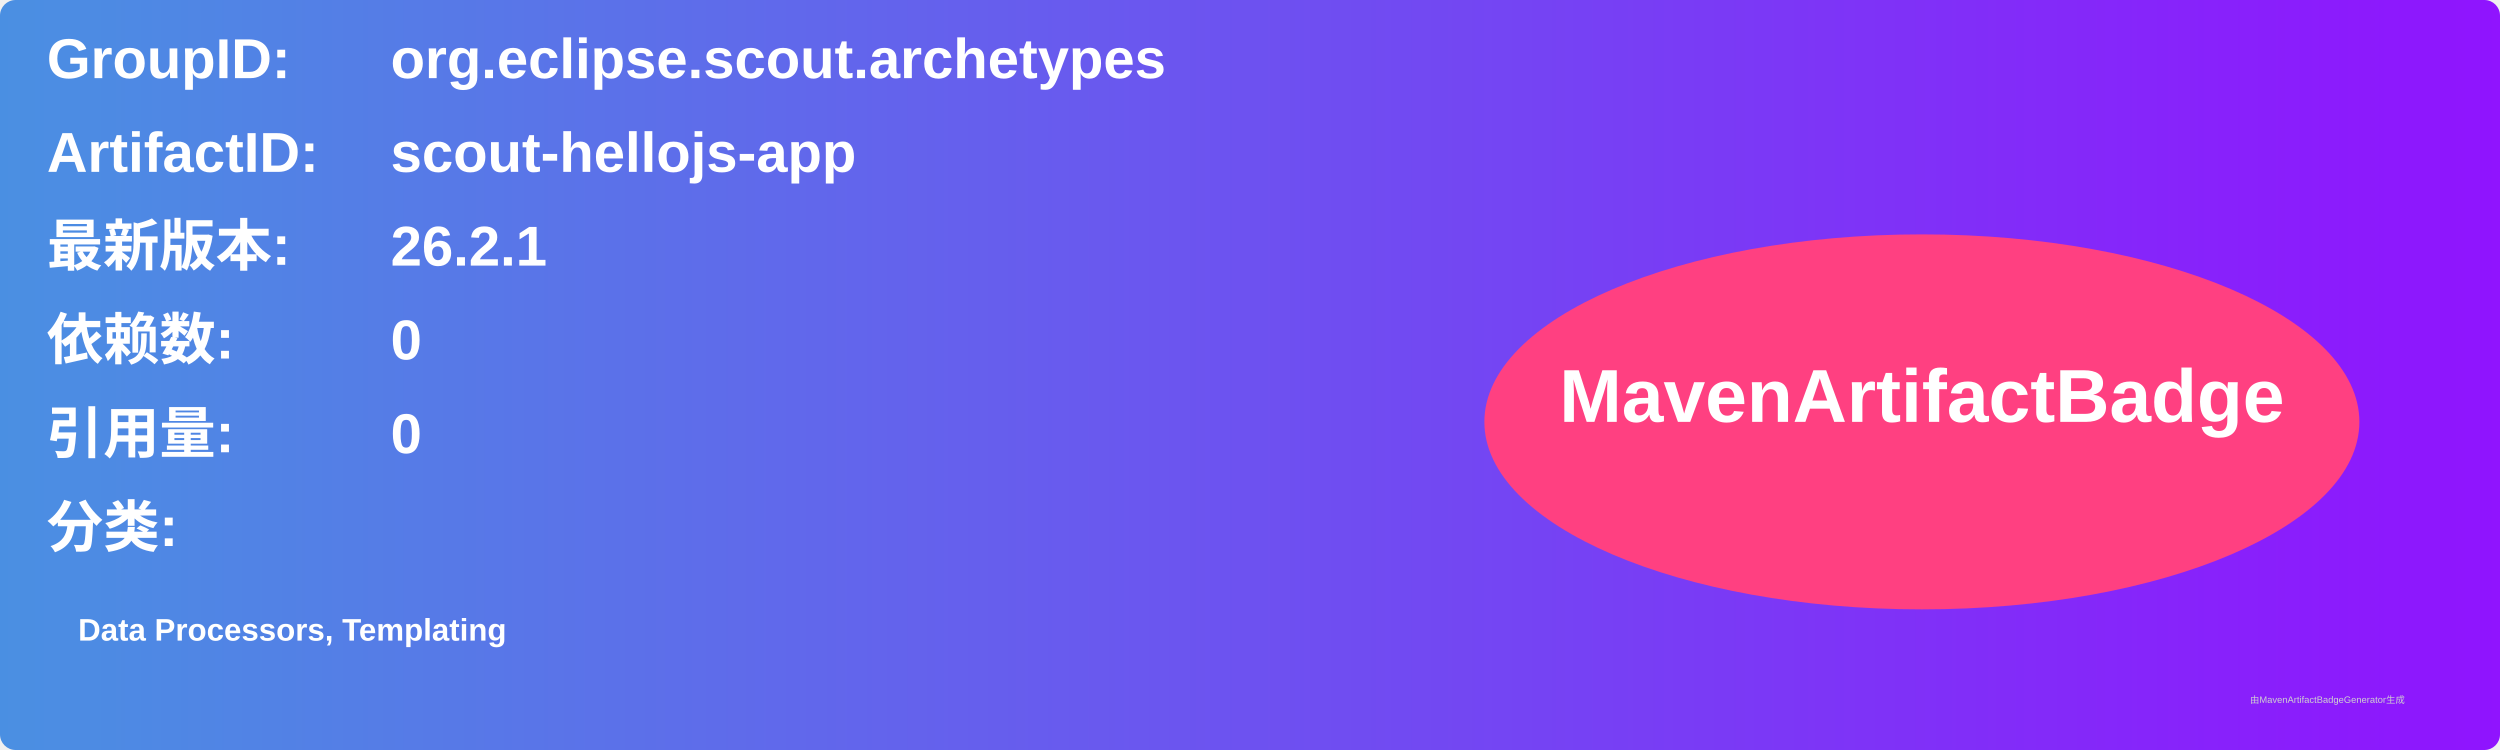
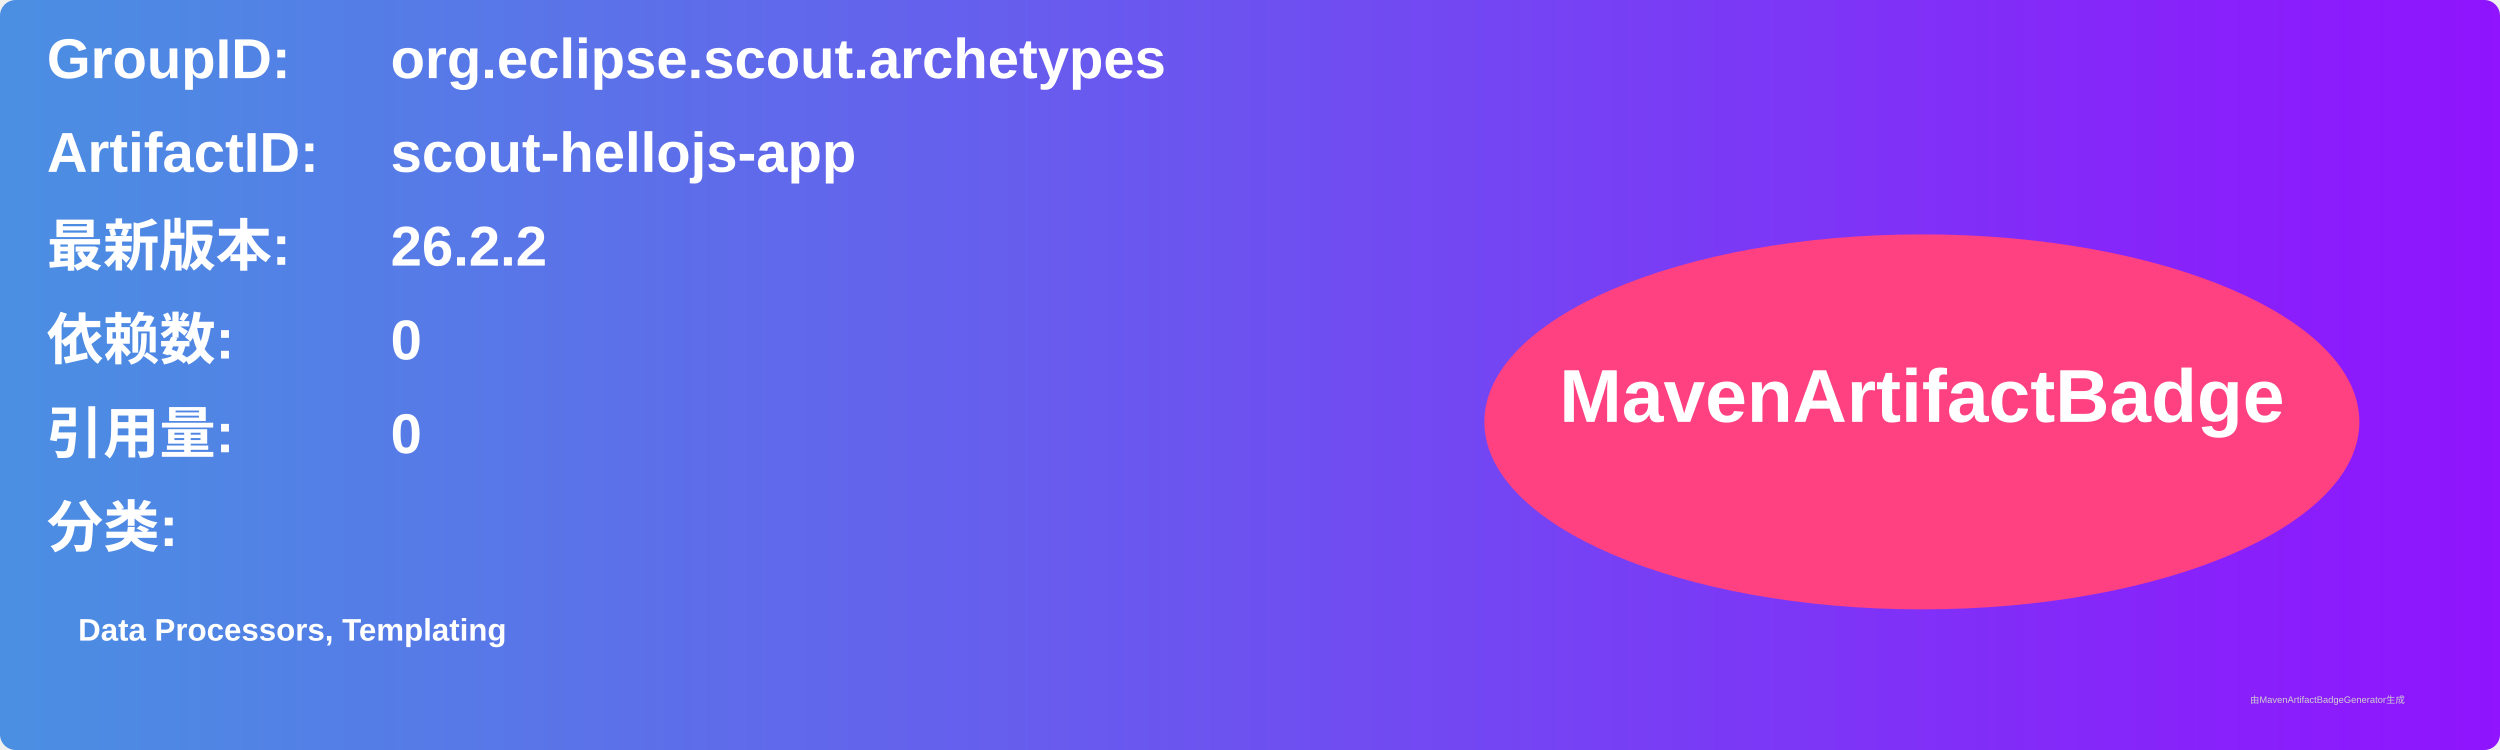
<svg xmlns="http://www.w3.org/2000/svg" width="800" height="240" viewBox="0 0 800 240">
  <linearGradient id="grad" x1="0%" y1="0%" x2="100%" y2="0%">
    <stop offset="0%" stop-color="#4a90e2" />
    <stop offset="100%" stop-color="#9013fe" />
  </linearGradient>
  <rect width="100%" height="100%" rx="5" ry="5" fill="url(#grad)" />
  <g transform="translate(15, 15)">
    <text x="0" y="10" font-family="Arial" font-size="18" fill="white" font-weight="bold" width="260">GroupID:</text>
    <text x="110" y="10" font-family="Arial" font-size="18" fill="white" font-weight="bold" width="460">org.eclipse.scout.archetypes</text>
    <text x="0" y="40" font-family="Arial" font-size="18" fill="white" font-weight="bold" width="260">ArtifactID:</text>
    <text x="110" y="40" font-family="Arial" font-size="18" fill="white" font-weight="bold" width="460">scout-hellojs-app</text>
    <text x="0" y="70" font-family="Arial" font-size="18" fill="white" font-weight="bold">最新版本:</text>
    <text x="110" y="70" font-family="Arial" font-size="18" fill="white" font-weight="bold">
-       <tspan font-weight="bold">26.2.1</tspan>
+       <tspan font-weight="bold">26.2.2</tspan>
    </text>
    <text x="0" y="100" font-family="Arial" font-size="18" fill="white" font-weight="bold">依赖数: </text>
    <text x="110" y="100" font-family="Arial" font-size="18" fill="white">
      <tspan font-weight="bold">0</tspan>
    </text>
    <text x="0" y="130" font-family="Arial" font-size="18" fill="white" font-weight="bold">引用量: </text>
    <text x="110" y="130" font-family="Arial" font-size="18" fill="white">
      <tspan font-weight="bold">0</tspan>
    </text>
    <text x="0" y="160" font-family="Arial" font-size="18" fill="white" font-weight="bold">分类:</text>
    <text x="10" y="190" font-family="Arial" font-size="10" fill="white">
      <tspan font-weight="bold">Data Processors, Templating</tspan>
    </text>
    <ellipse cx="600" cy="120" rx="140" ry="60" fill="#ff4081" />
    <text x="600" y="120" text-anchor="middle" font-family="Arial" font-size="24" fill="white" font-weight="bold">MavenArtifactBadge</text>
  </g>
  <text x="720" y="225" font-family="Arial" font-size="3" fill="#d0d0d0">由MavenArtifactBadgeGenerator生成</text>
</svg>
